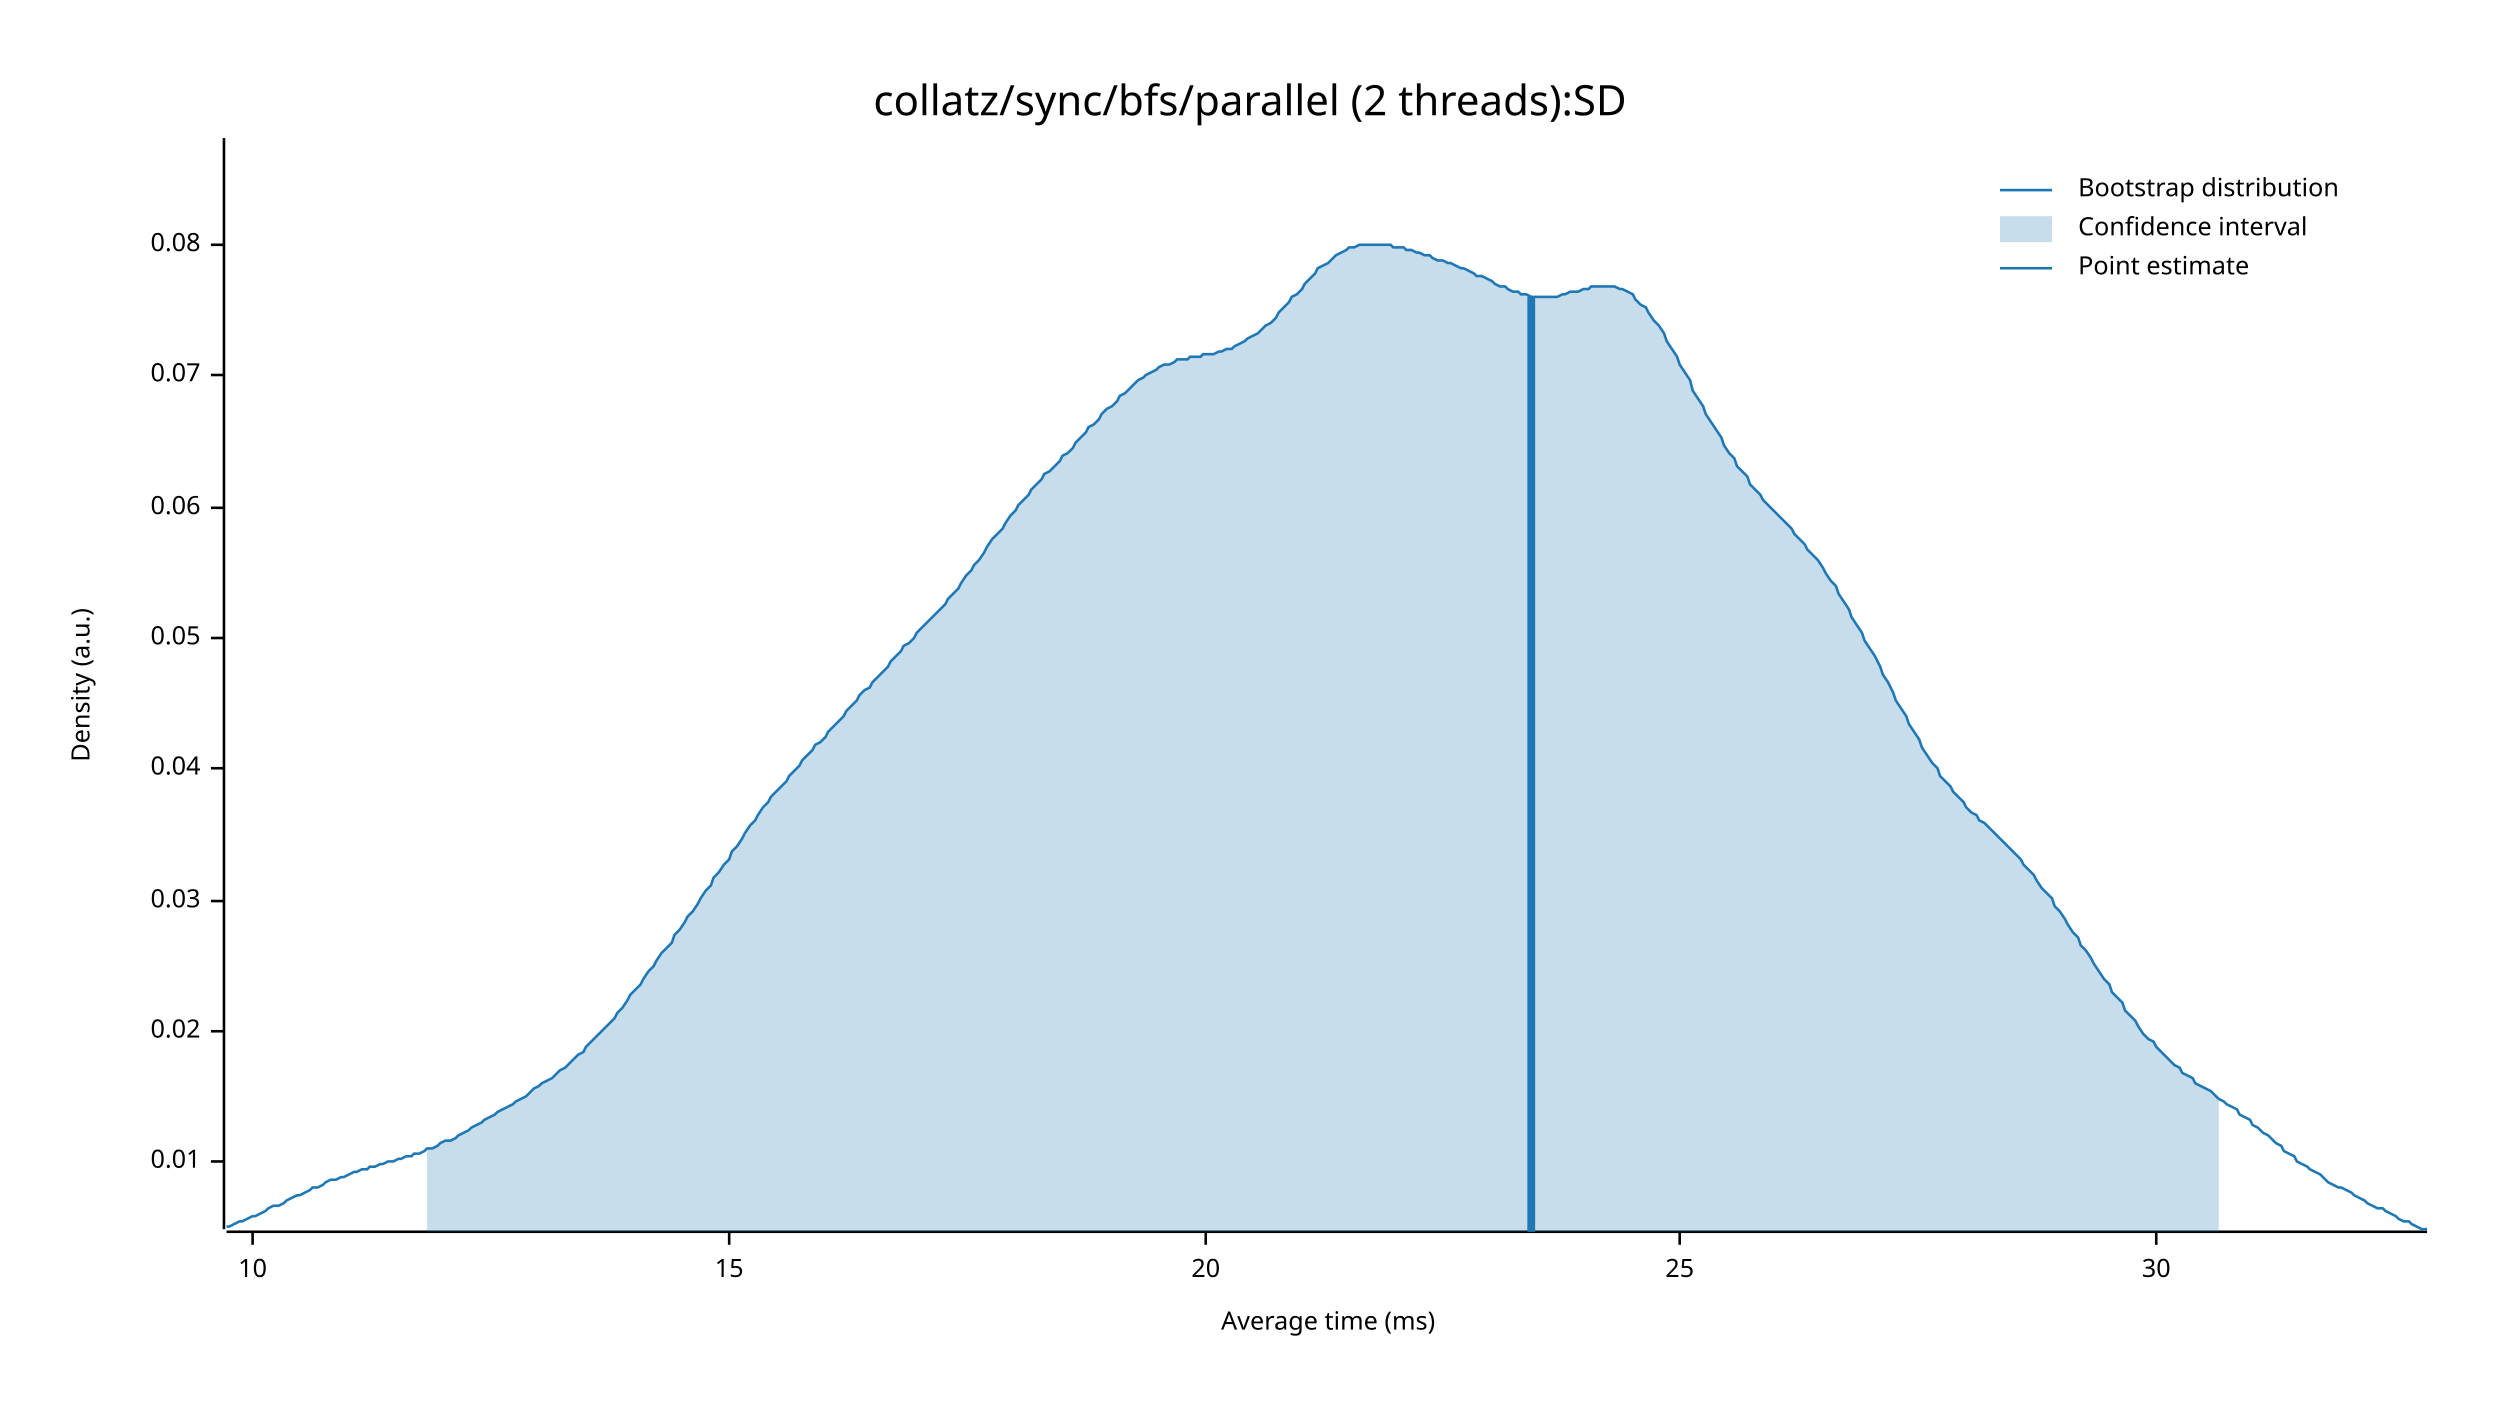
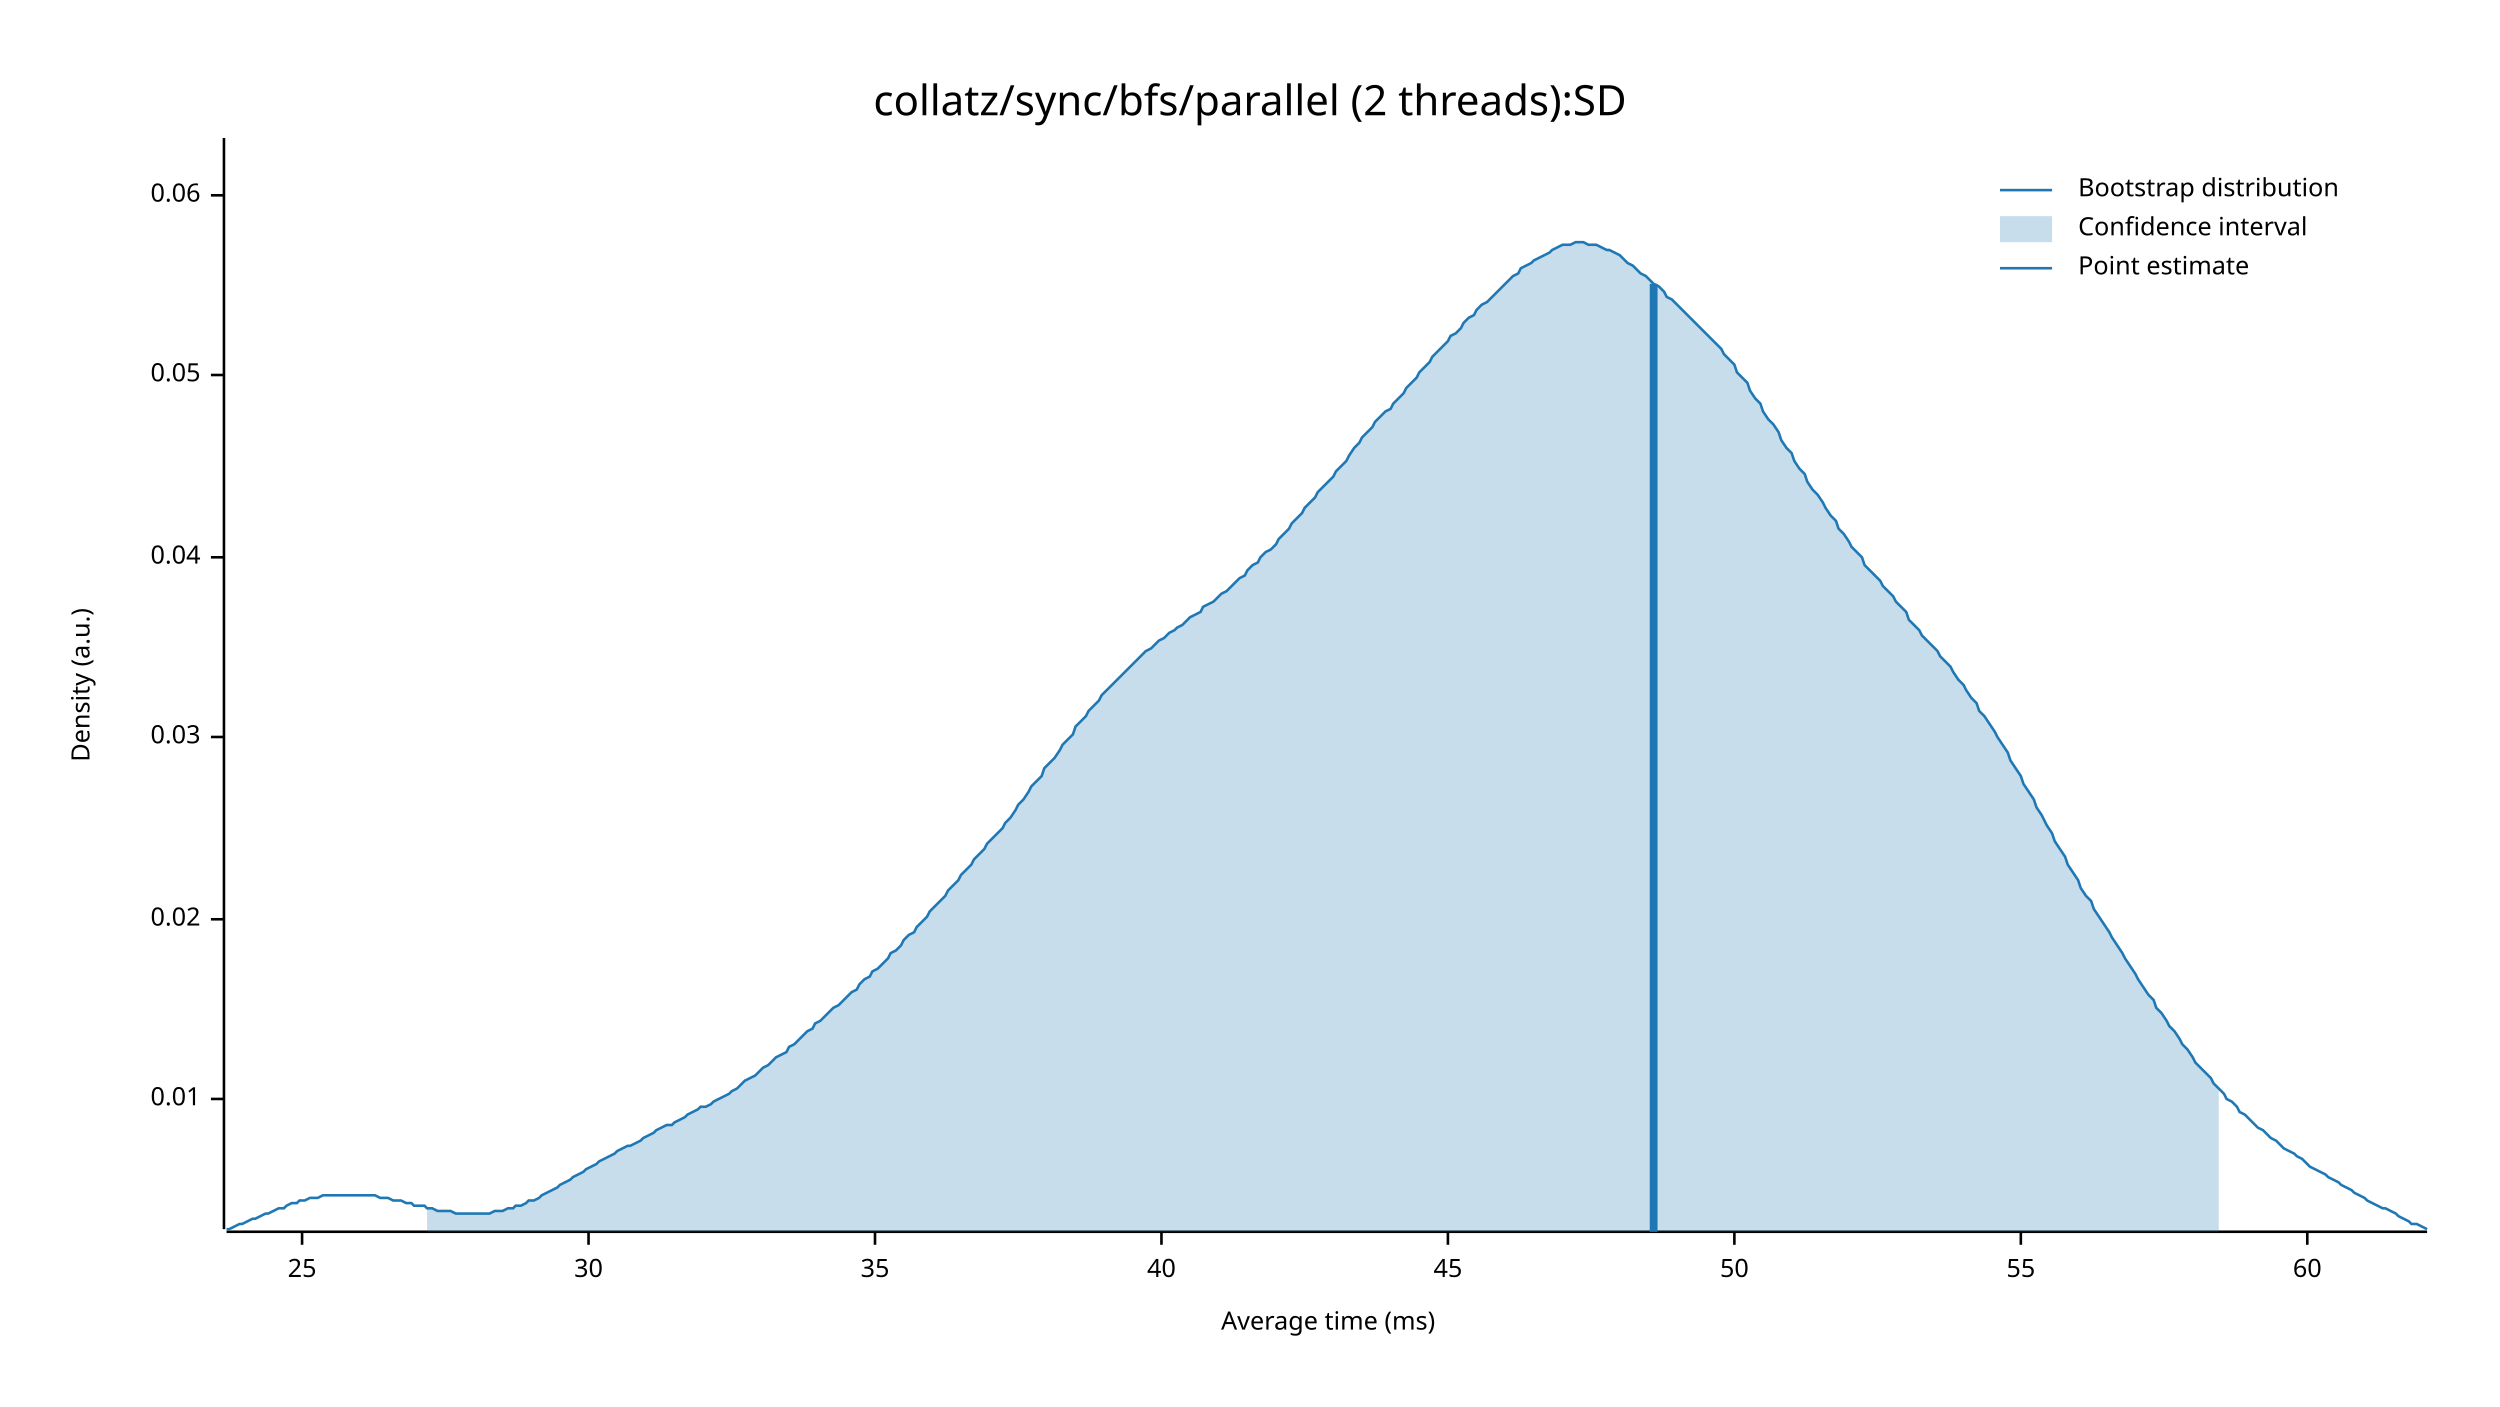
<svg xmlns="http://www.w3.org/2000/svg" width="960" height="540" viewBox="0 0 960 540">
  <text x="480" y="32" dy="0.76em" text-anchor="middle" font-family="sans-serif" font-size="16.129" opacity="1" fill="#000000">
collatz/sync/bfs/parallel (2 threads):SD
</text>
  <text x="27" y="263" dy="0.76em" text-anchor="middle" font-family="sans-serif" font-size="9.677" opacity="1" fill="#000000" transform="rotate(270, 27, 263)">
Density (a.u.)
</text>
  <text x="510" y="513" dy="-0.5ex" text-anchor="middle" font-family="sans-serif" font-size="9.677" opacity="1" fill="#000000">
Average time (ms)
</text>
  <polyline fill="none" opacity="1" stroke="#000000" stroke-width="1" points="86,53 86,472 " />
-   <text x="77" y="446" dy="0.5ex" text-anchor="end" font-family="sans-serif" font-size="9.677" opacity="1" fill="#000000">
+   <text x="77" y="422" dy="0.5ex" text-anchor="end" font-family="sans-serif" font-size="9.677" opacity="1" fill="#000000">
0.01
</text>
-   <polyline fill="none" opacity="1" stroke="#000000" stroke-width="1" points="81,446 86,446 " />
-   <text x="77" y="396" dy="0.5ex" text-anchor="end" font-family="sans-serif" font-size="9.677" opacity="1" fill="#000000">
+   <polyline fill="none" opacity="1" stroke="#000000" stroke-width="1" points="81,422 86,422 " />
+   <text x="77" y="353" dy="0.5ex" text-anchor="end" font-family="sans-serif" font-size="9.677" opacity="1" fill="#000000">
0.02
</text>
-   <polyline fill="none" opacity="1" stroke="#000000" stroke-width="1" points="81,396 86,396 " />
-   <text x="77" y="346" dy="0.5ex" text-anchor="end" font-family="sans-serif" font-size="9.677" opacity="1" fill="#000000">
+   <polyline fill="none" opacity="1" stroke="#000000" stroke-width="1" points="81,353 86,353 " />
+   <text x="77" y="283" dy="0.5ex" text-anchor="end" font-family="sans-serif" font-size="9.677" opacity="1" fill="#000000">
0.03
</text>
-   <polyline fill="none" opacity="1" stroke="#000000" stroke-width="1" points="81,346 86,346 " />
-   <text x="77" y="295" dy="0.5ex" text-anchor="end" font-family="sans-serif" font-size="9.677" opacity="1" fill="#000000">
+   <polyline fill="none" opacity="1" stroke="#000000" stroke-width="1" points="81,283 86,283 " />
+   <text x="77" y="214" dy="0.5ex" text-anchor="end" font-family="sans-serif" font-size="9.677" opacity="1" fill="#000000">
0.04
</text>
-   <polyline fill="none" opacity="1" stroke="#000000" stroke-width="1" points="81,295 86,295 " />
-   <text x="77" y="245" dy="0.5ex" text-anchor="end" font-family="sans-serif" font-size="9.677" opacity="1" fill="#000000">
+   <polyline fill="none" opacity="1" stroke="#000000" stroke-width="1" points="81,214 86,214 " />
+   <text x="77" y="144" dy="0.5ex" text-anchor="end" font-family="sans-serif" font-size="9.677" opacity="1" fill="#000000">
0.05
</text>
-   <polyline fill="none" opacity="1" stroke="#000000" stroke-width="1" points="81,245 86,245 " />
-   <text x="77" y="195" dy="0.5ex" text-anchor="end" font-family="sans-serif" font-size="9.677" opacity="1" fill="#000000">
+   <polyline fill="none" opacity="1" stroke="#000000" stroke-width="1" points="81,144 86,144 " />
+   <text x="77" y="75" dy="0.5ex" text-anchor="end" font-family="sans-serif" font-size="9.677" opacity="1" fill="#000000">
0.06
</text>
-   <polyline fill="none" opacity="1" stroke="#000000" stroke-width="1" points="81,195 86,195 " />
-   <text x="77" y="144" dy="0.5ex" text-anchor="end" font-family="sans-serif" font-size="9.677" opacity="1" fill="#000000">
- 0.07
- </text>
-   <polyline fill="none" opacity="1" stroke="#000000" stroke-width="1" points="81,144 86,144 " />
-   <text x="77" y="94" dy="0.5ex" text-anchor="end" font-family="sans-serif" font-size="9.677" opacity="1" fill="#000000">
- 0.08
- </text>
-   <polyline fill="none" opacity="1" stroke="#000000" stroke-width="1" points="81,94 86,94 " />
+   <polyline fill="none" opacity="1" stroke="#000000" stroke-width="1" points="81,75 86,75 " />
  <polyline fill="none" opacity="1" stroke="#000000" stroke-width="1" points="87,473 932,473 " />
-   <text x="97" y="483" dy="0.76em" text-anchor="middle" font-family="sans-serif" font-size="9.677" opacity="1" fill="#000000">
- 10
- </text>
-   <polyline fill="none" opacity="1" stroke="#000000" stroke-width="1" points="97,473 97,478 " />
-   <text x="280" y="483" dy="0.76em" text-anchor="middle" font-family="sans-serif" font-size="9.677" opacity="1" fill="#000000">
- 15
- </text>
-   <polyline fill="none" opacity="1" stroke="#000000" stroke-width="1" points="280,473 280,478 " />
-   <text x="463" y="483" dy="0.76em" text-anchor="middle" font-family="sans-serif" font-size="9.677" opacity="1" fill="#000000">
- 20
- </text>
-   <polyline fill="none" opacity="1" stroke="#000000" stroke-width="1" points="463,473 463,478 " />
-   <text x="645" y="483" dy="0.76em" text-anchor="middle" font-family="sans-serif" font-size="9.677" opacity="1" fill="#000000">
+   <text x="116" y="483" dy="0.76em" text-anchor="middle" font-family="sans-serif" font-size="9.677" opacity="1" fill="#000000">
25
</text>
-   <polyline fill="none" opacity="1" stroke="#000000" stroke-width="1" points="645,473 645,478 " />
-   <text x="828" y="483" dy="0.76em" text-anchor="middle" font-family="sans-serif" font-size="9.677" opacity="1" fill="#000000">
+   <polyline fill="none" opacity="1" stroke="#000000" stroke-width="1" points="116,473 116,478 " />
+   <text x="226" y="483" dy="0.76em" text-anchor="middle" font-family="sans-serif" font-size="9.677" opacity="1" fill="#000000">
30
</text>
-   <polyline fill="none" opacity="1" stroke="#000000" stroke-width="1" points="828,473 828,478 " />
-   <polyline fill="none" opacity="1" stroke="#1F78B4" stroke-width="1" points="87,471 88,471 90,470 92,469 93,469 95,468 97,467 98,467 100,466 102,465 103,464 105,463 107,463 109,462 110,461 112,460 114,459 115,459 117,458 119,457 120,456 122,456 124,455 125,454 127,453 129,453 131,452 132,452 134,451 136,450 137,450 139,449 141,449 142,448 144,448 146,447 147,447 149,446 151,446 153,445 154,445 156,444 158,444 159,443 161,443 163,442 164,441 166,441 168,440 169,439 171,438 173,438 175,437 176,436 178,435 180,434 181,433 183,432 185,431 186,430 188,429 190,428 191,427 193,426 195,425 197,424 198,423 200,422 202,421 203,420 205,418 207,417 208,416 210,415 212,414 214,412 215,411 217,410 219,408 220,407 222,405 224,404 225,402 227,400 229,398 230,397 232,395 234,393 236,391 237,389 239,387 241,384 242,382 244,380 246,378 247,376 249,373 251,371 252,369 254,366 256,364 258,362 259,359 261,357 263,354 264,352 266,350 268,347 269,345 271,342 273,340 274,337 276,335 278,332 280,330 281,327 283,325 285,322 286,320 288,317 290,315 291,313 293,310 295,308 296,306 298,304 300,302 302,300 303,298 305,296 307,294 308,292 310,290 312,288 313,286 315,285 317,283 318,281 320,279 322,277 324,275 325,273 327,271 329,269 330,267 332,265 334,264 335,262 337,260 339,258 341,256 342,254 344,252 346,250 347,248 349,247 351,245 352,243 354,241 356,239 357,238 359,236 361,234 363,232 364,230 366,228 368,226 369,224 371,221 373,219 374,217 376,215 378,212 379,210 381,207 383,205 385,203 386,201 388,198 390,196 391,194 393,192 395,190 396,188 398,186 400,184 401,182 403,181 405,179 407,177 408,175 410,174 412,172 413,170 415,168 417,166 418,164 420,163 422,161 423,159 425,157 427,156 429,154 430,152 432,151 434,149 435,148 437,146 439,145 440,144 442,143 444,142 445,141 447,140 449,140 451,139 452,138 454,138 456,138 457,137 459,137 461,137 462,136 464,136 466,136 468,135 469,135 471,134 473,134 474,133 476,132 478,131 479,130 481,129 483,128 484,127 486,125 488,124 490,122 491,120 493,118 495,116 496,114 498,113 500,111 501,109 503,107 505,105 506,103 508,102 510,101 512,99 513,98 515,97 517,96 518,95 520,95 522,94 523,94 525,94 527,94 528,94 530,94 532,94 534,94 535,95 537,95 539,95 540,96 542,96 544,97 545,97 547,98 549,98 550,99 552,100 554,100 556,101 557,101 559,102 561,103 562,103 564,104 566,105 567,106 569,106 571,107 573,108 574,109 576,110 578,110 579,111 581,112 583,112 584,113 586,113 588,114 589,114 591,114 593,114 595,114 596,114 598,114 600,113 601,113 603,112 605,112 606,112 608,111 610,111 611,110 613,110 615,110 617,110 618,110 620,110 622,111 623,111 625,112 627,113 628,115 630,117 632,118 633,120 635,123 637,125 639,128 640,131 642,134 644,137 645,140 647,143 649,146 650,150 652,153 654,156 655,159 657,162 659,165 661,168 662,171 664,174 666,176 667,179 669,181 671,183 672,186 674,188 676,190 677,192 679,194 681,196 683,198 684,199 686,201 688,203 689,205 691,207 693,209 694,211 696,213 698,215 700,218 701,220 703,223 705,225 706,228 708,231 710,234 711,237 713,240 715,243 716,246 718,249 720,252 722,256 723,259 725,262 727,266 728,269 730,272 732,275 733,278 735,281 737,284 738,287 740,290 742,293 744,295 745,298 747,300 749,302 750,304 752,306 754,308 755,310 757,312 759,313 760,315 762,316 764,318 766,320 767,321 769,323 771,325 772,326 774,328 776,330 777,332 779,334 781,336 782,338 784,341 786,343 788,345 789,348 791,350 793,353 794,355 796,358 798,360 799,363 801,365 803,368 804,370 806,373 808,376 810,378 811,381 813,383 815,385 816,388 818,390 820,392 821,394 823,397 825,399 827,400 828,402 830,404 832,406 833,407 835,409 837,410 838,412 840,413 842,414 843,416 845,417 847,418 849,419 850,420 852,422 854,423 855,424 857,425 859,426 860,428 862,429 864,430 865,432 867,433 869,435 871,436 872,437 874,439 876,440 877,442 879,443 881,444 882,446 884,447 886,448 887,449 889,450 891,451 893,453 894,454 896,455 898,456 899,456 901,457 903,458 904,459 906,460 908,461 909,462 911,463 913,464 915,464 916,465 918,466 920,467 921,468 923,469 925,469 926,470 928,471 930,472 932,472 " />
-   <polygon opacity="0.25" fill="#1F78B4" points="164,441 166,441 168,440 169,439 171,438 173,438 175,437 176,436 178,435 180,434 181,433 183,432 185,431 186,430 188,429 190,428 191,427 193,426 195,425 197,424 198,423 200,422 202,421 203,420 205,418 207,417 208,416 210,415 212,414 214,412 215,411 217,410 219,408 220,407 222,405 224,404 225,402 227,400 229,398 230,397 232,395 234,393 236,391 237,389 239,387 241,384 242,382 244,380 246,378 247,376 249,373 251,371 252,369 254,366 256,364 258,362 259,359 261,357 263,354 264,352 266,350 268,347 269,345 271,342 273,340 274,337 276,335 278,332 280,330 281,327 283,325 285,322 286,320 288,317 290,315 291,313 293,310 295,308 296,306 298,304 300,302 302,300 303,298 305,296 307,294 308,292 310,290 312,288 313,286 315,285 317,283 318,281 320,279 322,277 324,275 325,273 327,271 329,269 330,267 332,265 334,264 335,262 337,260 339,258 341,256 342,254 344,252 346,250 347,248 349,247 351,245 352,243 354,241 356,239 357,238 359,236 361,234 363,232 364,230 366,228 368,226 369,224 371,221 373,219 374,217 376,215 378,212 379,210 381,207 383,205 385,203 386,201 388,198 390,196 391,194 393,192 395,190 396,188 398,186 400,184 401,182 403,181 405,179 407,177 408,175 410,174 412,172 413,170 415,168 417,166 418,164 420,163 422,161 423,159 425,157 427,156 429,154 430,152 432,151 434,149 435,148 437,146 439,145 440,144 442,143 444,142 445,141 447,140 449,140 451,139 452,138 454,138 456,138 457,137 459,137 461,137 462,136 464,136 466,136 468,135 469,135 471,134 473,134 474,133 476,132 478,131 479,130 481,129 483,128 484,127 486,125 488,124 490,122 491,120 493,118 495,116 496,114 498,113 500,111 501,109 503,107 505,105 506,103 508,102 510,101 512,99 513,98 515,97 517,96 518,95 520,95 522,94 523,94 525,94 527,94 528,94 530,94 532,94 534,94 535,95 537,95 539,95 540,96 542,96 544,97 545,97 547,98 549,98 550,99 552,100 554,100 556,101 557,101 559,102 561,103 562,103 564,104 566,105 567,106 569,106 571,107 573,108 574,109 576,110 578,110 579,111 581,112 583,112 584,113 586,113 588,114 589,114 591,114 593,114 595,114 596,114 598,114 600,113 601,113 603,112 605,112 606,112 608,111 610,111 611,110 613,110 615,110 617,110 618,110 620,110 622,111 623,111 625,112 627,113 628,115 630,117 632,118 633,120 635,123 637,125 639,128 640,131 642,134 644,137 645,140 647,143 649,146 650,150 652,153 654,156 655,159 657,162 659,165 661,168 662,171 664,174 666,176 667,179 669,181 671,183 672,186 674,188 676,190 677,192 679,194 681,196 683,198 684,199 686,201 688,203 689,205 691,207 693,209 694,211 696,213 698,215 700,218 701,220 703,223 705,225 706,228 708,231 710,234 711,237 713,240 715,243 716,246 718,249 720,252 722,256 723,259 725,262 727,266 728,269 730,272 732,275 733,278 735,281 737,284 738,287 740,290 742,293 744,295 745,298 747,300 749,302 750,304 752,306 754,308 755,310 757,312 759,313 760,315 762,316 764,318 766,320 767,321 769,323 771,325 772,326 774,328 776,330 777,332 779,334 781,336 782,338 784,341 786,343 788,345 789,348 791,350 793,353 794,355 796,358 798,360 799,363 801,365 803,368 804,370 806,373 808,376 810,378 811,381 813,383 815,385 816,388 818,390 820,392 821,394 823,397 825,399 827,400 828,402 830,404 832,406 833,407 835,409 837,410 838,412 840,413 842,414 843,416 845,417 847,418 849,419 850,420 852,422 852,473 164,473 " />
-   <polyline fill="none" opacity="1" stroke="#1F78B4" stroke-width="3" points="588,473 588,114 " />
+   <polyline fill="none" opacity="1" stroke="#000000" stroke-width="1" points="226,473 226,478 " />
+   <text x="336" y="483" dy="0.76em" text-anchor="middle" font-family="sans-serif" font-size="9.677" opacity="1" fill="#000000">
+ 35
+ </text>
+   <polyline fill="none" opacity="1" stroke="#000000" stroke-width="1" points="336,473 336,478 " />
+   <text x="446" y="483" dy="0.76em" text-anchor="middle" font-family="sans-serif" font-size="9.677" opacity="1" fill="#000000">
+ 40
+ </text>
+   <polyline fill="none" opacity="1" stroke="#000000" stroke-width="1" points="446,473 446,478 " />
+   <text x="556" y="483" dy="0.76em" text-anchor="middle" font-family="sans-serif" font-size="9.677" opacity="1" fill="#000000">
+ 45
+ </text>
+   <polyline fill="none" opacity="1" stroke="#000000" stroke-width="1" points="556,473 556,478 " />
+   <text x="666" y="483" dy="0.76em" text-anchor="middle" font-family="sans-serif" font-size="9.677" opacity="1" fill="#000000">
+ 50
+ </text>
+   <polyline fill="none" opacity="1" stroke="#000000" stroke-width="1" points="666,473 666,478 " />
+   <text x="776" y="483" dy="0.76em" text-anchor="middle" font-family="sans-serif" font-size="9.677" opacity="1" fill="#000000">
+ 55
+ </text>
+   <polyline fill="none" opacity="1" stroke="#000000" stroke-width="1" points="776,473 776,478 " />
+   <text x="886" y="483" dy="0.76em" text-anchor="middle" font-family="sans-serif" font-size="9.677" opacity="1" fill="#000000">
+ 60
+ </text>
+   <polyline fill="none" opacity="1" stroke="#000000" stroke-width="1" points="886,473 886,478 " />
+   <polyline fill="none" opacity="1" stroke="#1F78B4" stroke-width="1" points="87,472 88,472 90,471 92,470 93,470 95,469 97,468 98,468 100,467 102,466 103,466 105,465 107,464 109,464 110,463 112,462 114,462 115,461 117,461 119,460 120,460 122,460 124,459 125,459 127,459 129,459 131,459 132,459 134,459 136,459 137,459 139,459 141,459 142,459 144,459 146,460 147,460 149,460 151,461 153,461 154,461 156,462 158,462 159,463 161,463 163,463 164,464 166,464 168,465 169,465 171,465 173,465 175,466 176,466 178,466 180,466 181,466 183,466 185,466 186,466 188,466 190,465 191,465 193,465 195,464 197,464 198,463 200,463 202,462 203,461 205,461 207,460 208,459 210,458 212,457 214,456 215,455 217,454 219,453 220,452 222,451 224,450 225,449 227,448 229,447 230,446 232,445 234,444 236,443 237,442 239,441 241,440 242,440 244,439 246,438 247,437 249,436 251,435 252,434 254,433 256,432 258,432 259,431 261,430 263,429 264,428 266,427 268,426 269,425 271,425 273,424 274,423 276,422 278,421 280,420 281,419 283,418 285,416 286,415 288,414 290,413 291,412 293,410 295,409 296,408 298,406 300,405 302,404 303,402 305,401 307,399 308,398 310,396 312,395 313,393 315,392 317,390 318,389 320,387 322,386 324,384 325,383 327,381 329,380 330,378 332,376 334,375 335,373 337,372 339,370 341,368 342,366 344,365 346,363 347,361 349,359 351,358 352,356 354,354 356,352 357,350 359,348 361,346 363,344 364,342 366,340 368,338 369,336 371,334 373,332 374,330 376,328 378,326 379,324 381,322 383,320 385,318 386,316 388,314 390,311 391,309 393,307 395,304 396,302 398,300 400,298 401,295 403,293 405,291 407,288 408,286 410,284 412,282 413,279 415,277 417,275 418,273 420,271 422,269 423,267 425,265 427,263 429,261 430,260 432,258 434,256 435,255 437,253 439,251 440,250 442,249 444,247 445,246 447,245 449,243 451,242 452,241 454,240 456,238 457,237 459,236 461,235 462,233 464,232 466,231 468,229 469,228 471,227 473,225 474,224 476,222 478,221 479,219 481,217 483,216 484,214 486,212 488,211 490,209 491,207 493,205 495,203 496,201 498,199 500,197 501,195 503,193 505,191 506,189 508,187 510,185 512,183 513,181 515,179 517,177 518,175 520,172 522,170 523,168 525,166 527,164 528,162 530,160 532,158 534,157 535,155 537,153 539,151 540,149 542,147 544,145 545,143 547,141 549,139 550,137 552,135 554,133 556,131 557,129 559,128 561,126 562,124 564,122 566,121 567,119 569,117 571,116 573,114 574,113 576,111 578,109 579,108 581,106 583,105 584,103 586,102 588,101 589,100 591,99 593,98 595,97 596,96 598,95 600,94 601,94 603,94 605,93 606,93 608,93 610,94 611,94 613,94 615,95 617,96 618,96 620,97 622,98 623,99 625,101 627,102 628,103 630,105 632,106 633,107 635,109 637,110 639,112 640,114 642,115 644,117 645,118 647,120 649,122 650,123 652,125 654,127 655,128 657,130 659,132 661,134 662,136 664,138 666,140 667,143 669,145 671,147 672,150 674,153 676,155 677,158 679,161 681,163 683,166 684,169 686,172 688,174 689,177 691,180 693,182 694,185 696,188 698,190 700,193 701,195 703,198 705,200 706,203 708,205 710,208 711,210 713,212 715,214 716,217 718,219 720,221 722,223 723,225 725,227 727,229 728,231 730,233 732,235 733,238 735,240 737,242 738,244 740,246 742,248 744,250 745,252 747,254 749,256 750,258 752,261 754,263 755,265 757,268 759,270 760,273 762,275 764,278 766,281 767,283 769,286 771,289 772,292 774,295 776,298 777,301 779,304 781,307 782,310 784,313 786,317 788,320 789,323 791,326 793,329 794,332 796,335 798,338 799,341 801,344 803,346 804,349 806,352 808,355 810,358 811,360 813,363 815,366 816,368 818,371 820,374 821,376 823,379 825,382 827,384 828,387 830,389 832,392 833,394 835,396 837,399 838,401 840,403 842,406 843,408 845,410 847,412 849,414 850,416 852,418 854,420 855,422 857,423 859,425 860,427 862,428 864,430 865,431 867,433 869,434 871,436 872,437 874,438 876,440 877,441 879,442 881,443 882,444 884,445 886,447 887,448 889,449 891,450 893,451 894,452 896,453 898,454 899,455 901,456 903,457 904,458 906,459 908,460 909,461 911,462 913,463 915,464 916,464 918,465 920,466 921,467 923,468 925,469 926,470 928,470 930,471 932,472 " />
+   <polygon opacity="0.25" fill="#1F78B4" points="164,464 166,464 168,465 169,465 171,465 173,465 175,466 176,466 178,466 180,466 181,466 183,466 185,466 186,466 188,466 190,465 191,465 193,465 195,464 197,464 198,463 200,463 202,462 203,461 205,461 207,460 208,459 210,458 212,457 214,456 215,455 217,454 219,453 220,452 222,451 224,450 225,449 227,448 229,447 230,446 232,445 234,444 236,443 237,442 239,441 241,440 242,440 244,439 246,438 247,437 249,436 251,435 252,434 254,433 256,432 258,432 259,431 261,430 263,429 264,428 266,427 268,426 269,425 271,425 273,424 274,423 276,422 278,421 280,420 281,419 283,418 285,416 286,415 288,414 290,413 291,412 293,410 295,409 296,408 298,406 300,405 302,404 303,402 305,401 307,399 308,398 310,396 312,395 313,393 315,392 317,390 318,389 320,387 322,386 324,384 325,383 327,381 329,380 330,378 332,376 334,375 335,373 337,372 339,370 341,368 342,366 344,365 346,363 347,361 349,359 351,358 352,356 354,354 356,352 357,350 359,348 361,346 363,344 364,342 366,340 368,338 369,336 371,334 373,332 374,330 376,328 378,326 379,324 381,322 383,320 385,318 386,316 388,314 390,311 391,309 393,307 395,304 396,302 398,300 400,298 401,295 403,293 405,291 407,288 408,286 410,284 412,282 413,279 415,277 417,275 418,273 420,271 422,269 423,267 425,265 427,263 429,261 430,260 432,258 434,256 435,255 437,253 439,251 440,250 442,249 444,247 445,246 447,245 449,243 451,242 452,241 454,240 456,238 457,237 459,236 461,235 462,233 464,232 466,231 468,229 469,228 471,227 473,225 474,224 476,222 478,221 479,219 481,217 483,216 484,214 486,212 488,211 490,209 491,207 493,205 495,203 496,201 498,199 500,197 501,195 503,193 505,191 506,189 508,187 510,185 512,183 513,181 515,179 517,177 518,175 520,172 522,170 523,168 525,166 527,164 528,162 530,160 532,158 534,157 535,155 537,153 539,151 540,149 542,147 544,145 545,143 547,141 549,139 550,137 552,135 554,133 556,131 557,129 559,128 561,126 562,124 564,122 566,121 567,119 569,117 571,116 573,114 574,113 576,111 578,109 579,108 581,106 583,105 584,103 586,102 588,101 589,100 591,99 593,98 595,97 596,96 598,95 600,94 601,94 603,94 605,93 606,93 608,93 610,94 611,94 613,94 615,95 617,96 618,96 620,97 622,98 623,99 625,101 627,102 628,103 630,105 632,106 633,107 635,109 637,110 639,112 640,114 642,115 644,117 645,118 647,120 649,122 650,123 652,125 654,127 655,128 657,130 659,132 661,134 662,136 664,138 666,140 667,143 669,145 671,147 672,150 674,153 676,155 677,158 679,161 681,163 683,166 684,169 686,172 688,174 689,177 691,180 693,182 694,185 696,188 698,190 700,193 701,195 703,198 705,200 706,203 708,205 710,208 711,210 713,212 715,214 716,217 718,219 720,221 722,223 723,225 725,227 727,229 728,231 730,233 732,235 733,238 735,240 737,242 738,244 740,246 742,248 744,250 745,252 747,254 749,256 750,258 752,261 754,263 755,265 757,268 759,270 760,273 762,275 764,278 766,281 767,283 769,286 771,289 772,292 774,295 776,298 777,301 779,304 781,307 782,310 784,313 786,317 788,320 789,323 791,326 793,329 794,332 796,335 798,338 799,341 801,344 803,346 804,349 806,352 808,355 810,358 811,360 813,363 815,366 816,368 818,371 820,374 821,376 823,379 825,382 827,384 828,387 830,389 832,392 833,394 835,396 837,399 838,401 840,403 842,406 843,408 845,410 847,412 849,414 850,416 852,418 852,473 164,473 " />
+   <polyline fill="none" opacity="1" stroke="#1F78B4" stroke-width="3" points="635,473 635,109 " />
  <text x="798" y="68" dy="0.76em" text-anchor="start" font-family="sans-serif" font-size="9.677" opacity="1" fill="#000000">
Bootstrap distribution
</text>
  <text x="798" y="83" dy="0.76em" text-anchor="start" font-family="sans-serif" font-size="9.677" opacity="1" fill="#000000">
Confidence interval
</text>
  <text x="798" y="98" dy="0.76em" text-anchor="start" font-family="sans-serif" font-size="9.677" opacity="1" fill="#000000">
Point estimate
</text>
  <polyline fill="none" opacity="1" stroke="#1F78B4" stroke-width="1" points="768,73 788,73 " />
  <rect x="768" y="83" width="20" height="10" opacity="0.25" fill="#1F78B4" stroke="none" />
  <polyline fill="none" opacity="1" stroke="#1F78B4" stroke-width="1" points="768,103 788,103 " />
</svg>
